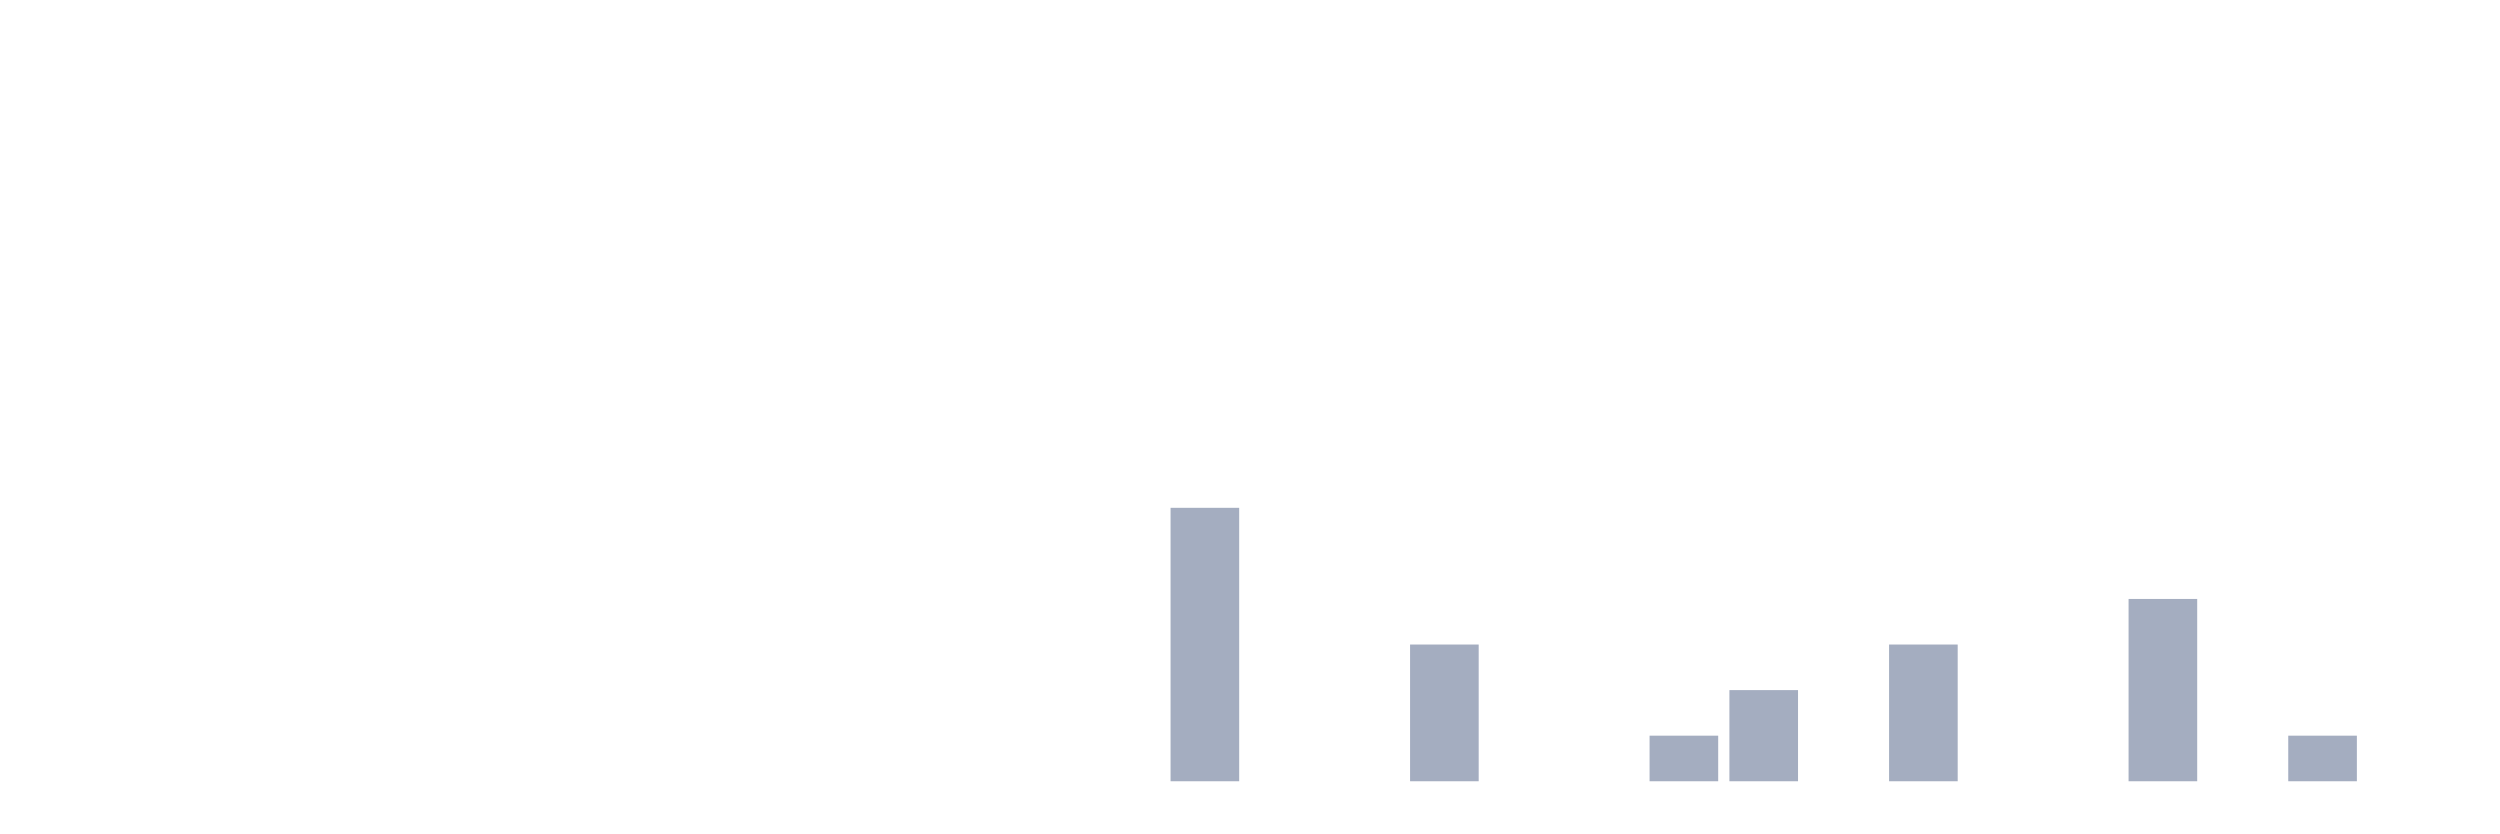
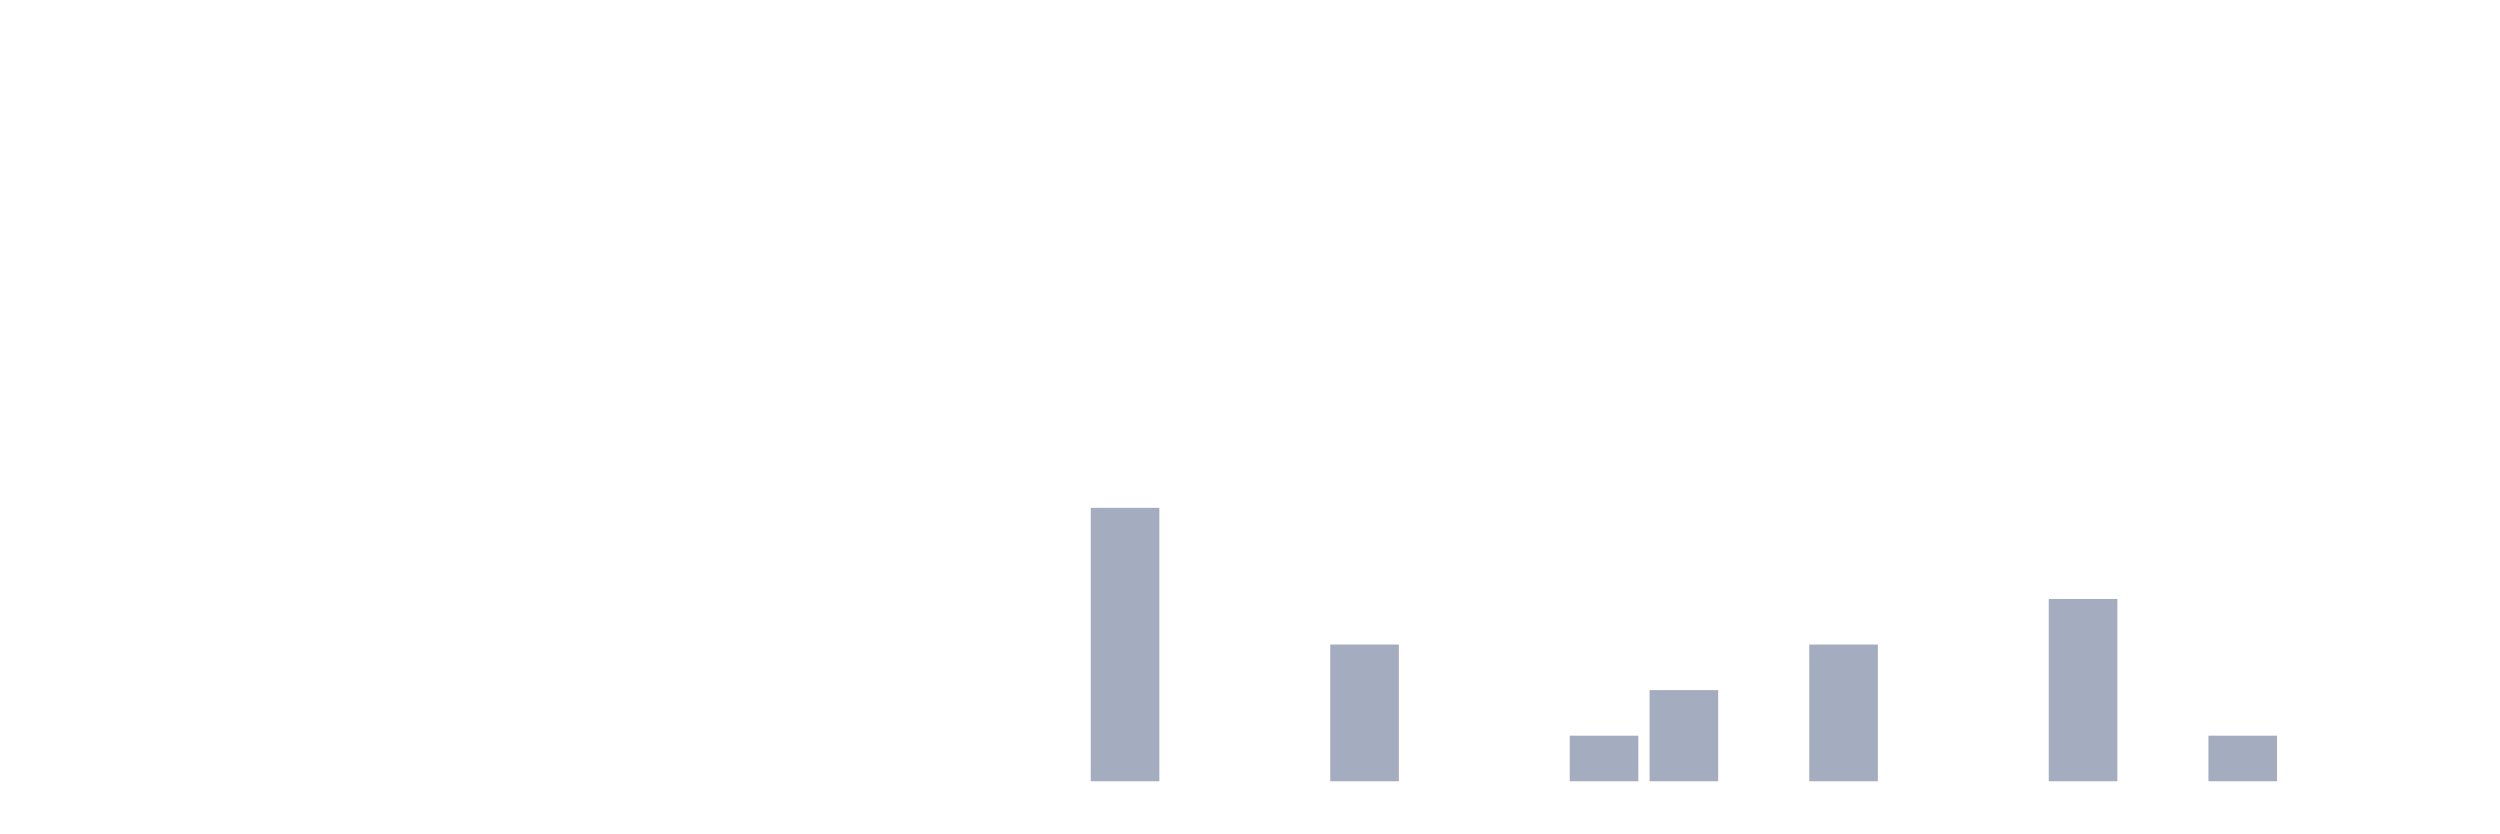
<svg xmlns="http://www.w3.org/2000/svg" viewBox="0 0 480 160">
  <g transform="translate(10,10)">
    <rect class="bar" x="0.153" width="13.175" y="140" height="0" fill="rgb(164,173,192)" />
    <rect class="bar" x="15.482" width="13.175" y="140" height="0" fill="rgb(164,173,192)" />
    <rect class="bar" x="30.81" width="13.175" y="140" height="0" fill="rgb(164,173,192)" />
    <rect class="bar" x="46.138" width="13.175" y="140" height="0" fill="rgb(164,173,192)" />
    <rect class="bar" x="61.466" width="13.175" y="140" height="0" fill="rgb(164,173,192)" />
    <rect class="bar" x="76.794" width="13.175" y="140" height="0" fill="rgb(164,173,192)" />
    <rect class="bar" x="92.123" width="13.175" y="140" height="0" fill="rgb(164,173,192)" />
    <rect class="bar" x="107.451" width="13.175" y="140" height="0" fill="rgb(164,173,192)" />
    <rect class="bar" x="122.779" width="13.175" y="140" height="0" fill="rgb(164,173,192)" />
    <rect class="bar" x="138.107" width="13.175" y="140" height="0" fill="rgb(164,173,192)" />
    <rect class="bar" x="153.436" width="13.175" y="140" height="0" fill="rgb(164,173,192)" />
    <rect class="bar" x="168.764" width="13.175" y="140" height="0" fill="rgb(164,173,192)" />
    <rect class="bar" x="184.092" width="13.175" y="140" height="0" fill="rgb(164,173,192)" />
-     <rect class="bar" x="199.42" width="13.175" y="140" height="0" fill="rgb(164,173,192)" />
-     <rect class="bar" x="214.748" width="13.175" y="87.5" height="52.5" fill="rgb(164,173,192)" />
+     <rect class="bar" x="199.42" width="13.175" y="87.5" height="52.5" fill="rgb(164,173,192)" />
+     <rect class="bar" x="214.748" width="13.175" y="140" height="0" fill="rgb(164,173,192)" />
    <rect class="bar" x="230.077" width="13.175" y="140" height="0" fill="rgb(164,173,192)" />
-     <rect class="bar" x="245.405" width="13.175" y="140" height="0" fill="rgb(164,173,192)" />
-     <rect class="bar" x="260.733" width="13.175" y="113.75" height="26.25" fill="rgb(164,173,192)" />
+     <rect class="bar" x="245.405" width="13.175" y="113.75" height="26.25" fill="rgb(164,173,192)" />
+     <rect class="bar" x="260.733" width="13.175" y="140" height="0" fill="rgb(164,173,192)" />
    <rect class="bar" x="276.061" width="13.175" y="140" height="0" fill="rgb(164,173,192)" />
-     <rect class="bar" x="291.39" width="13.175" y="140" height="0" fill="rgb(164,173,192)" />
-     <rect class="bar" x="306.718" width="13.175" y="131.25" height="8.75" fill="rgb(164,173,192)" />
-     <rect class="bar" x="322.046" width="13.175" y="122.5" height="17.5" fill="rgb(164,173,192)" />
-     <rect class="bar" x="337.374" width="13.175" y="140" height="0" fill="rgb(164,173,192)" />
-     <rect class="bar" x="352.702" width="13.175" y="113.75" height="26.25" fill="rgb(164,173,192)" />
+     <rect class="bar" x="291.39" width="13.175" y="131.25" height="8.75" fill="rgb(164,173,192)" />
+     <rect class="bar" x="306.718" width="13.175" y="122.5" height="17.5" fill="rgb(164,173,192)" />
+     <rect class="bar" x="322.046" width="13.175" y="140" height="0" fill="rgb(164,173,192)" />
+     <rect class="bar" x="337.374" width="13.175" y="113.75" height="26.25" fill="rgb(164,173,192)" />
+     <rect class="bar" x="352.702" width="13.175" y="140" height="0" fill="rgb(164,173,192)" />
    <rect class="bar" x="368.031" width="13.175" y="140" height="0" fill="rgb(164,173,192)" />
-     <rect class="bar" x="383.359" width="13.175" y="140" height="0" fill="rgb(164,173,192)" />
-     <rect class="bar" x="398.687" width="13.175" y="105" height="35" fill="rgb(164,173,192)" />
-     <rect class="bar" x="414.015" width="13.175" y="140" height="0" fill="rgb(164,173,192)" />
-     <rect class="bar" x="429.344" width="13.175" y="131.25" height="8.75" fill="rgb(164,173,192)" />
+     <rect class="bar" x="383.359" width="13.175" y="105" height="35" fill="rgb(164,173,192)" />
+     <rect class="bar" x="398.687" width="13.175" y="140" height="0" fill="rgb(164,173,192)" />
+     <rect class="bar" x="414.015" width="13.175" y="131.25" height="8.75" fill="rgb(164,173,192)" />
+     <rect class="bar" x="429.344" width="13.175" y="140" height="0" fill="rgb(164,173,192)" />
    <rect class="bar" x="444.672" width="13.175" y="140" height="0" fill="rgb(164,173,192)" />
  </g>
</svg>
